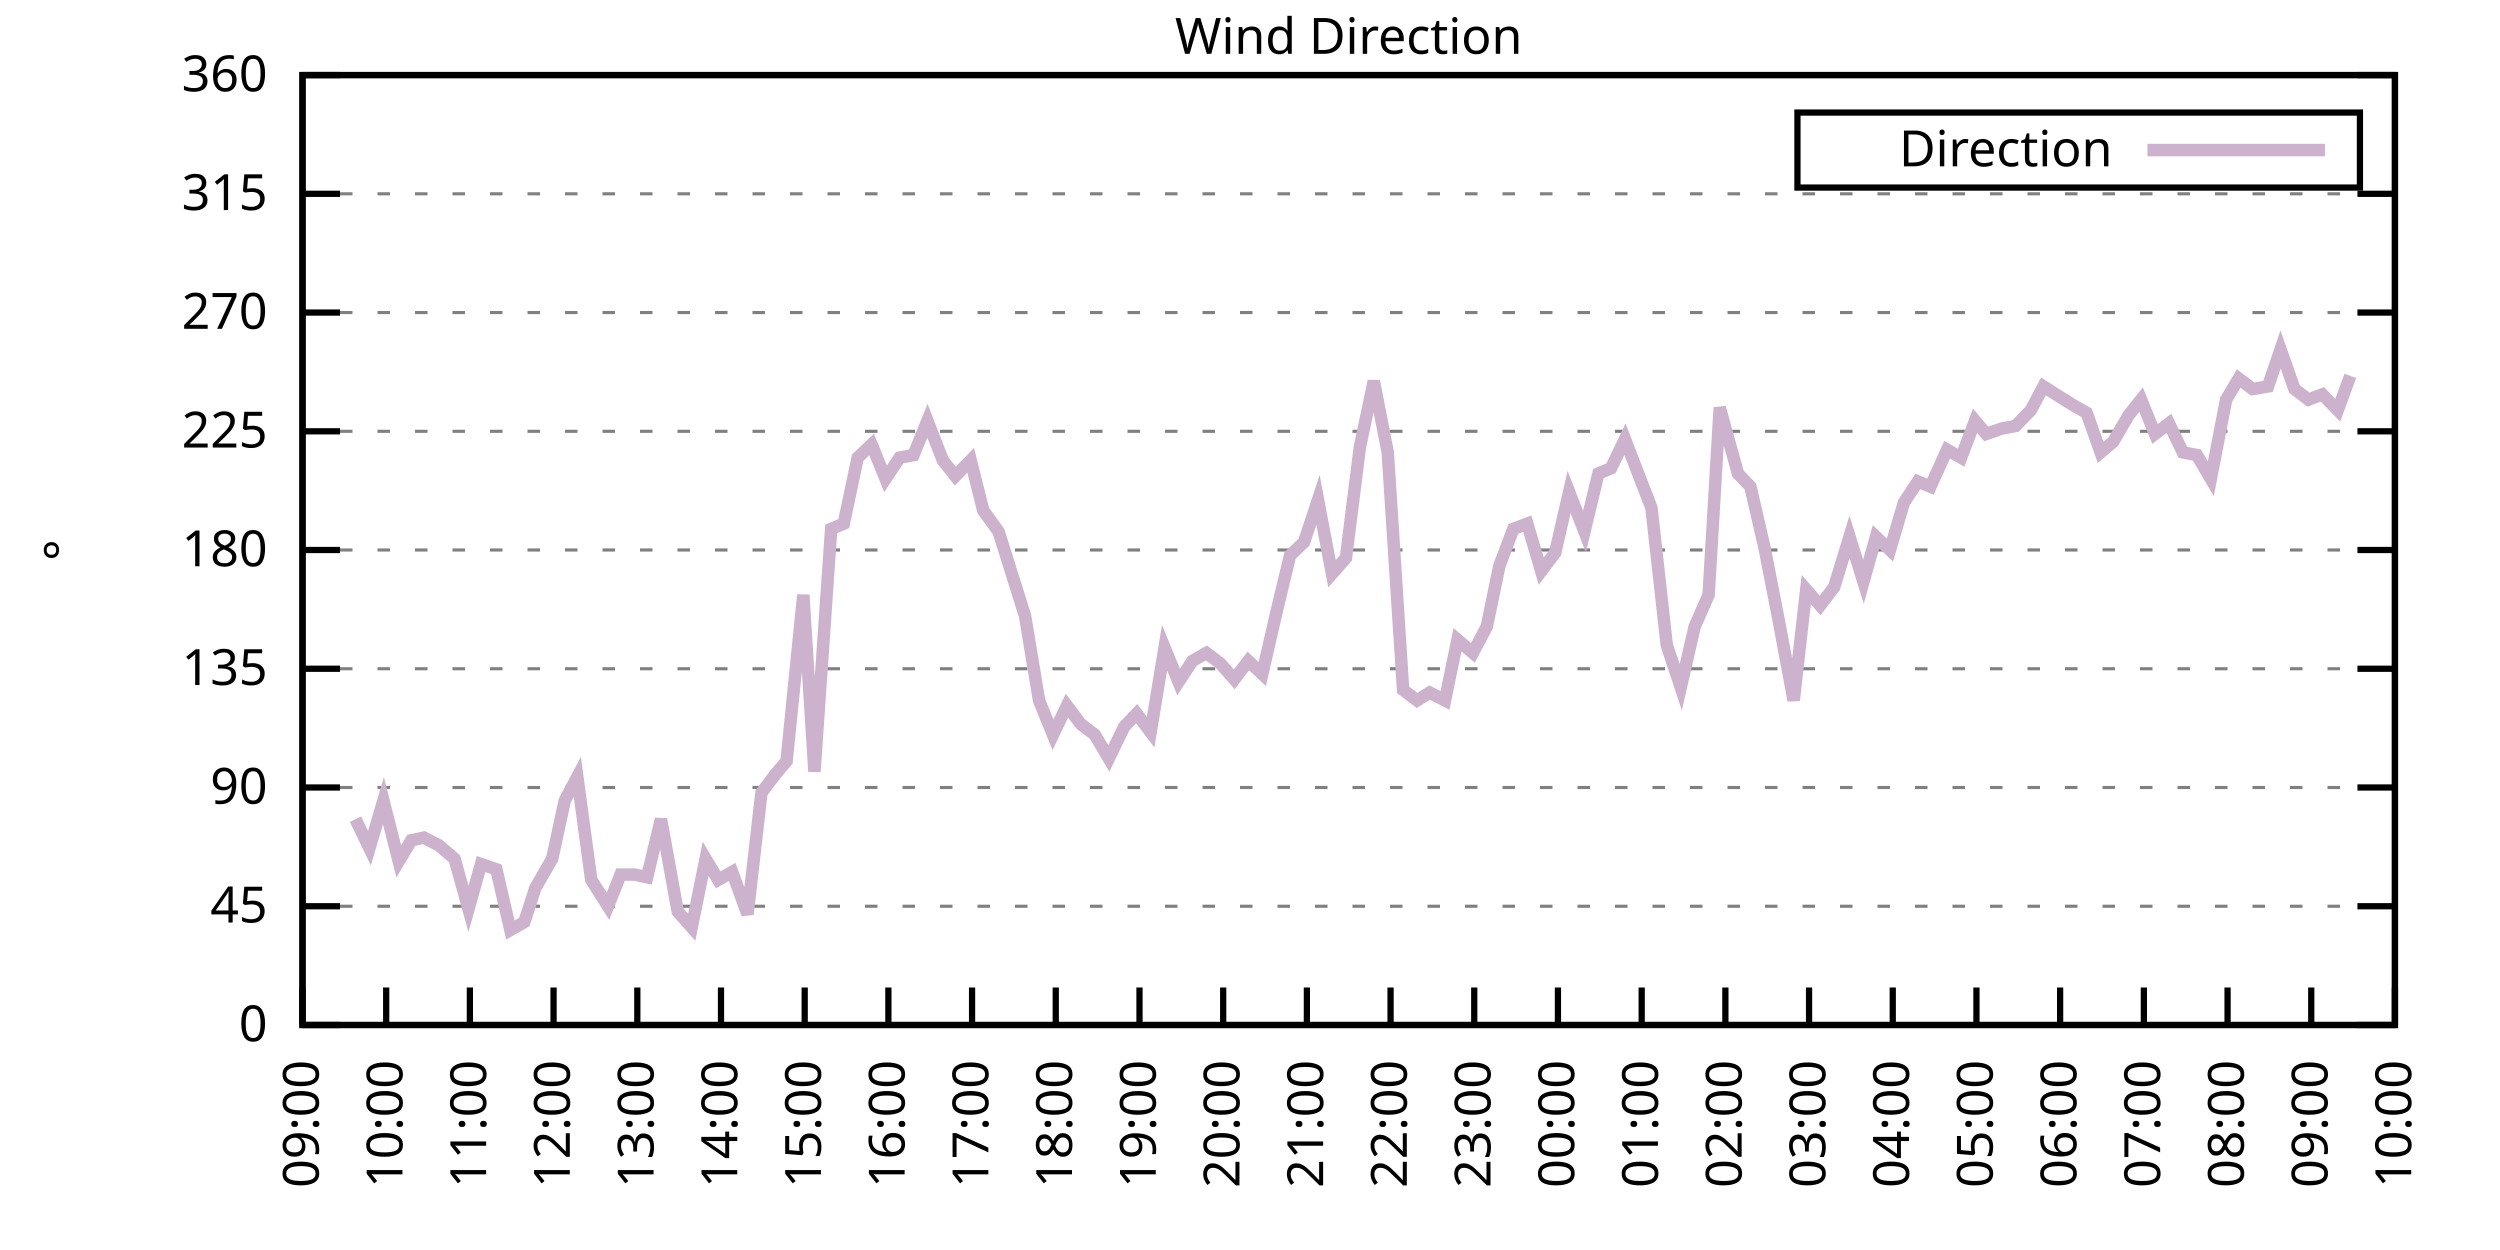
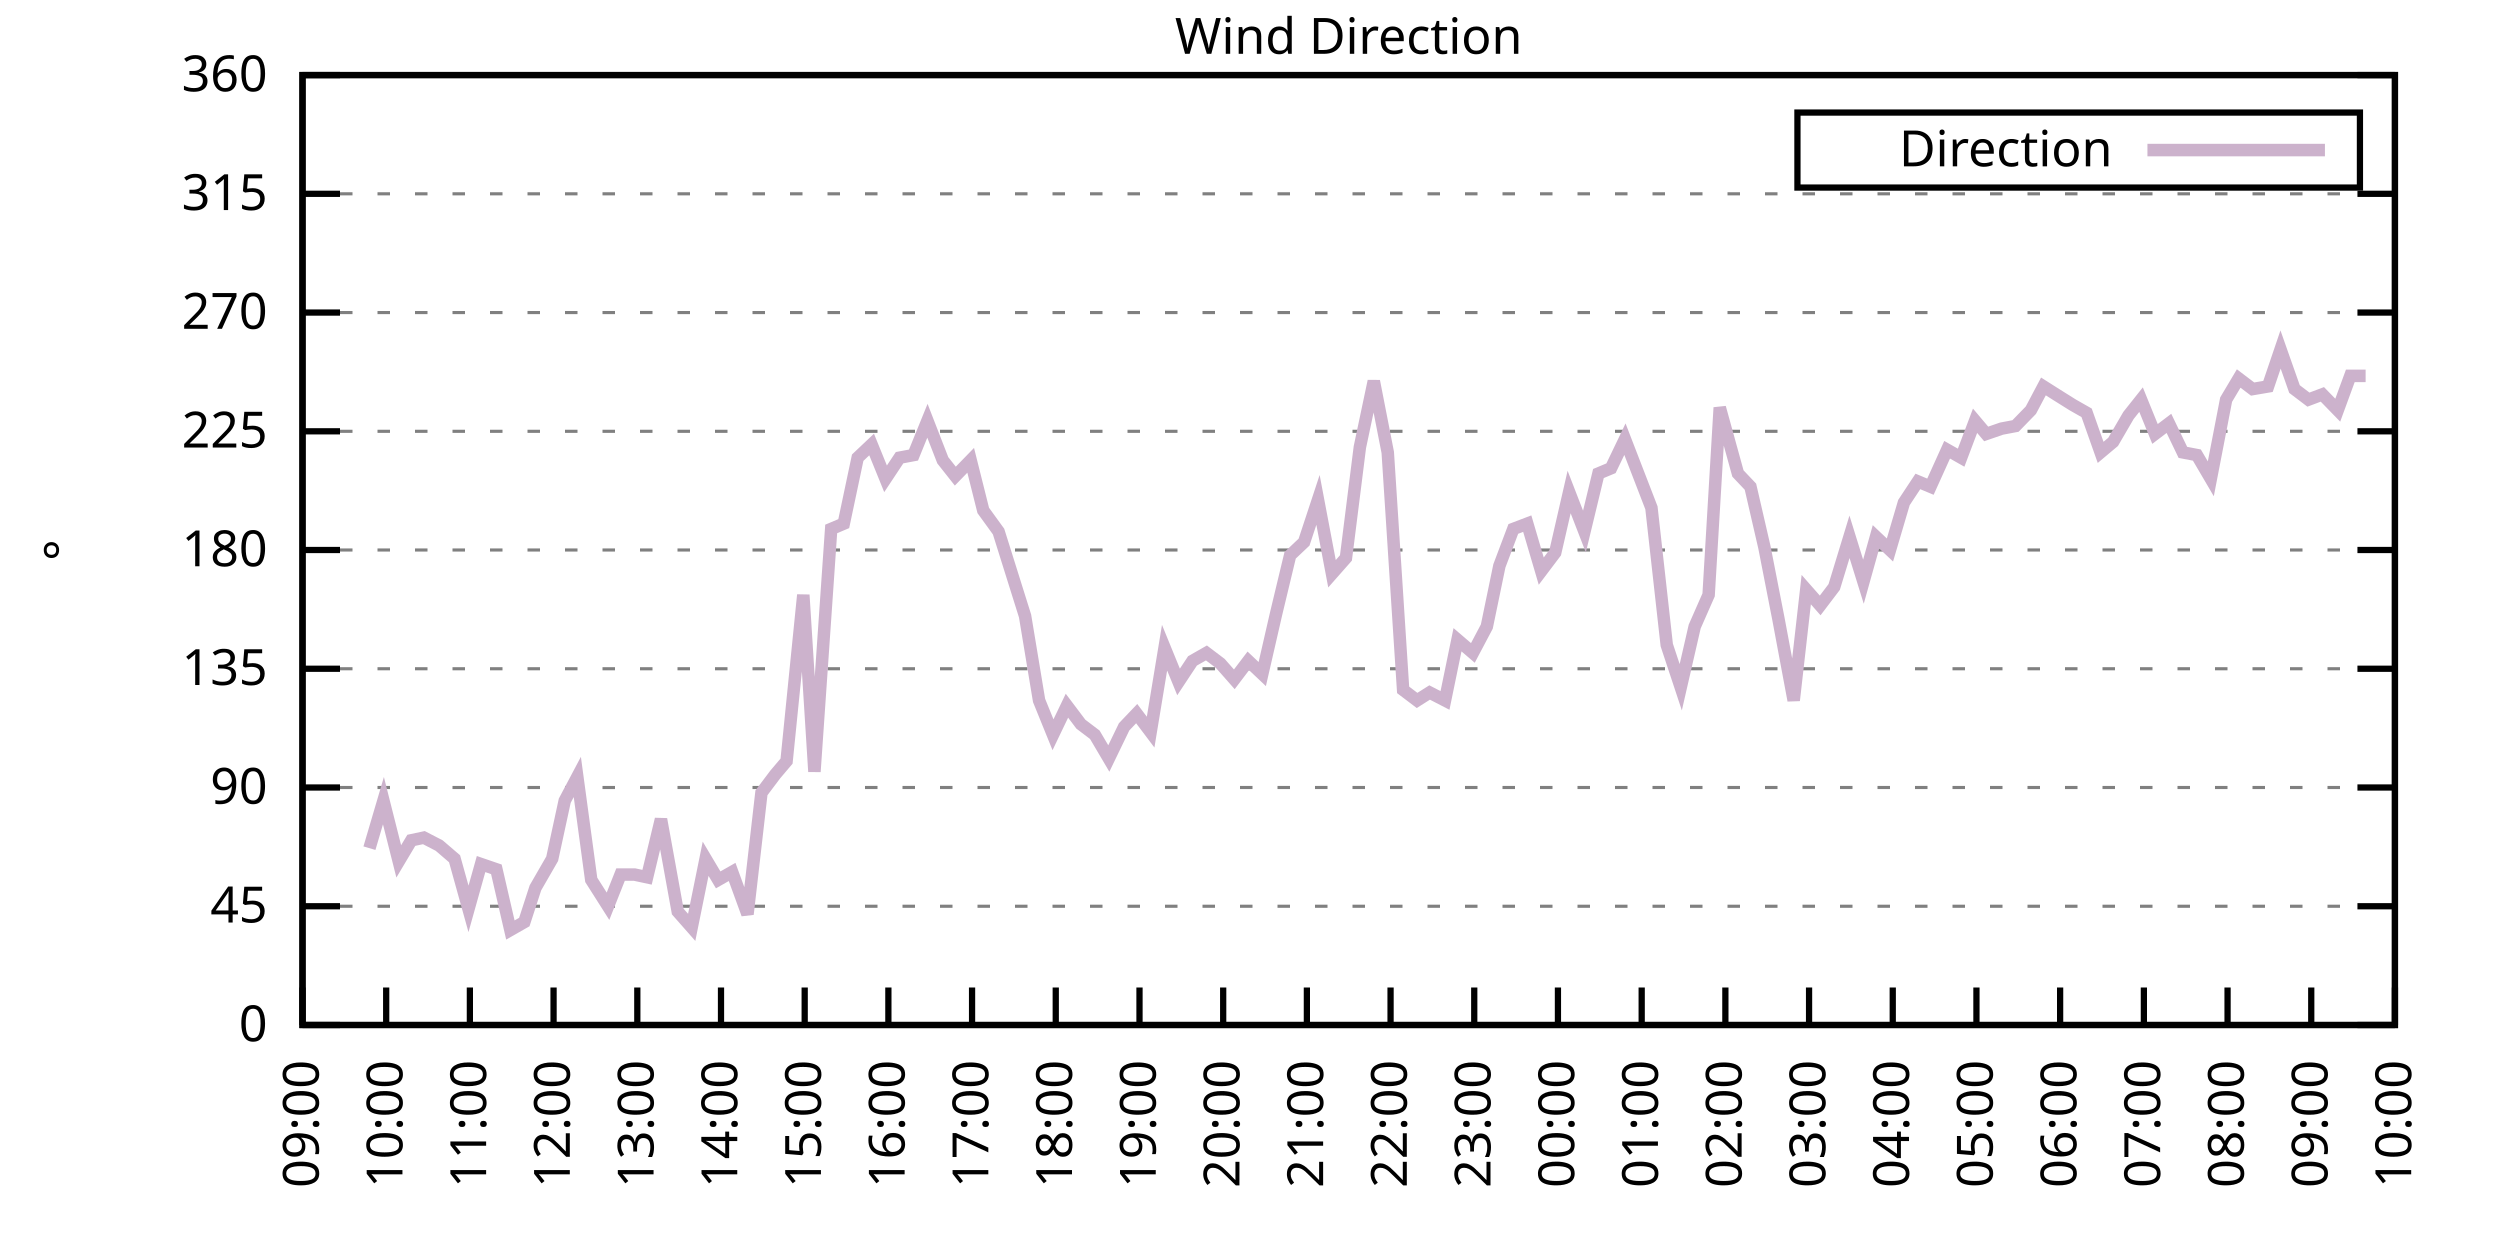
<svg xmlns="http://www.w3.org/2000/svg" xmlns:xlink="http://www.w3.org/1999/xlink" width="400" height="200" viewBox="0 0 400 200">
  <g id="gnuplot_canvas">
    <rect x="0" y="0" width="400" height="200" fill="none" />
    <defs>
      <circle id="gpDot" r="0.5" stroke-width="0.5" stroke="currentColor" />
      <path id="gpPt0" stroke-width="0.333" stroke="currentColor" d="M-1,0 h2 M0,-1 v2" />
      <path id="gpPt1" stroke-width="0.333" stroke="currentColor" d="M-1,-1 L1,1 M1,-1 L-1,1" />
      <path id="gpPt2" stroke-width="0.333" stroke="currentColor" d="M-1,0 L1,0 M0,-1 L0,1 M-1,-1 L1,1 M-1,1 L1,-1" />
      <rect id="gpPt3" stroke-width="0.333" stroke="currentColor" x="-1" y="-1" width="2" height="2" />
      <rect id="gpPt4" stroke-width="0.333" stroke="currentColor" fill="currentColor" x="-1" y="-1" width="2" height="2" />
      <circle id="gpPt5" stroke-width="0.333" stroke="currentColor" cx="0" cy="0" r="1" />
      <use xlink:href="#gpPt5" id="gpPt6" fill="currentColor" stroke="none" />
      <path id="gpPt7" stroke-width="0.333" stroke="currentColor" d="M0,-1.33 L-1.33,0.67 L1.33,0.67 z" />
      <use xlink:href="#gpPt7" id="gpPt8" fill="currentColor" stroke="none" />
      <use xlink:href="#gpPt7" id="gpPt9" stroke="currentColor" transform="rotate(180)" />
      <use xlink:href="#gpPt9" id="gpPt10" fill="currentColor" stroke="none" />
      <use xlink:href="#gpPt3" id="gpPt11" stroke="currentColor" transform="rotate(45)" />
      <use xlink:href="#gpPt11" id="gpPt12" fill="currentColor" stroke="none" />
      <path id="gpPt13" stroke-width="0.333" stroke="currentColor" d="M0,1.330 L1.265,0.411 L0.782,-1.067 L-0.782,-1.076 L-1.265,0.411 z" />
      <use xlink:href="#gpPt13" id="gpPt14" fill="currentColor" stroke="none" />
      <filter id="textbox" filterUnits="objectBoundingBox" x="0" y="0" height="1" width="1">
        <feFlood flood-color="white" flood-opacity="1" result="bgnd" />
        <feComposite in="SourceGraphic" in2="bgnd" operator="atop" />
      </filter>
      <filter id="greybox" filterUnits="objectBoundingBox" x="0" y="0" height="1" width="1">
        <feFlood flood-color="lightgrey" flood-opacity="1" result="grey" />
        <feComposite in="SourceGraphic" in2="grey" operator="atop" />
      </filter>
    </defs>
    <g fill="none" color="white" stroke="currentColor" stroke-width="1.00" stroke-linecap="butt" stroke-linejoin="miter">
</g>
    <g fill="none" color="black" stroke="currentColor" stroke-width="1.00" stroke-linecap="butt" stroke-linejoin="miter">
      <g stroke="none" shape-rendering="crispEdges">
        <polygon fill="rgb(255, 255, 255)" points="48.40,164.00 383.18,164.00 383.18,12.02 48.40,12.02 " />
      </g>
    </g>
    <g fill="none" color="black" stroke="currentColor" stroke-width="1.00" stroke-linecap="butt" stroke-linejoin="miter">
</g>
    <g fill="none" color="black" stroke="black" stroke-width="0.50" stroke-linecap="butt" stroke-linejoin="miter">
</g>
    <g fill="none" color="gray" stroke="currentColor" stroke-width="0.50" stroke-linecap="butt" stroke-linejoin="miter">
      <path stroke="gray" stroke-dasharray="2,4" class="gridline" d="M48.40,164.00 L383.19,164.00  " />
    </g>
    <g fill="none" color="gray" stroke="gray" stroke-width="1.00" stroke-linecap="butt" stroke-linejoin="miter">
</g>
    <g fill="none" color="black" stroke="currentColor" stroke-width="1.00" stroke-linecap="butt" stroke-linejoin="miter">
      <path stroke="black" d="M48.40,164.00 L54.40,164.00 M383.19,164.00 L377.19,164.00  " />
      <g transform="translate(42.80,166.60)" stroke="none" fill="black" font-family="Sans" font-size="8.00" text-anchor="end">
        <text>
          <tspan font-family="Sans"> 0</tspan>
        </text>
      </g>
    </g>
    <g fill="none" color="black" stroke="currentColor" stroke-width="1.00" stroke-linecap="butt" stroke-linejoin="miter">
</g>
    <g fill="none" color="black" stroke="black" stroke-width="0.50" stroke-linecap="butt" stroke-linejoin="miter">
</g>
    <g fill="none" color="gray" stroke="currentColor" stroke-width="0.50" stroke-linecap="butt" stroke-linejoin="miter">
      <path stroke="gray" stroke-dasharray="2,4" class="gridline" d="M48.40,145.00 L383.19,145.00  " />
    </g>
    <g fill="none" color="gray" stroke="gray" stroke-width="1.00" stroke-linecap="butt" stroke-linejoin="miter">
</g>
    <g fill="none" color="black" stroke="currentColor" stroke-width="1.00" stroke-linecap="butt" stroke-linejoin="miter">
      <path stroke="black" d="M48.40,145.00 L54.40,145.00 M383.19,145.00 L377.19,145.00  " />
      <g transform="translate(42.80,147.60)" stroke="none" fill="black" font-family="Sans" font-size="8.00" text-anchor="end">
        <text>
          <tspan font-family="Sans"> 45</tspan>
        </text>
      </g>
    </g>
    <g fill="none" color="black" stroke="currentColor" stroke-width="1.00" stroke-linecap="butt" stroke-linejoin="miter">
</g>
    <g fill="none" color="black" stroke="black" stroke-width="0.50" stroke-linecap="butt" stroke-linejoin="miter">
</g>
    <g fill="none" color="gray" stroke="currentColor" stroke-width="0.50" stroke-linecap="butt" stroke-linejoin="miter">
      <path stroke="gray" stroke-dasharray="2,4" class="gridline" d="M48.40,126.00 L383.19,126.00  " />
    </g>
    <g fill="none" color="gray" stroke="gray" stroke-width="1.00" stroke-linecap="butt" stroke-linejoin="miter">
</g>
    <g fill="none" color="black" stroke="currentColor" stroke-width="1.00" stroke-linecap="butt" stroke-linejoin="miter">
      <path stroke="black" d="M48.40,126.00 L54.40,126.00 M383.19,126.00 L377.19,126.00  " />
      <g transform="translate(42.80,128.60)" stroke="none" fill="black" font-family="Sans" font-size="8.00" text-anchor="end">
        <text>
          <tspan font-family="Sans"> 90</tspan>
        </text>
      </g>
    </g>
    <g fill="none" color="black" stroke="currentColor" stroke-width="1.00" stroke-linecap="butt" stroke-linejoin="miter">
</g>
    <g fill="none" color="black" stroke="black" stroke-width="0.50" stroke-linecap="butt" stroke-linejoin="miter">
</g>
    <g fill="none" color="gray" stroke="currentColor" stroke-width="0.50" stroke-linecap="butt" stroke-linejoin="miter">
      <path stroke="gray" stroke-dasharray="2,4" class="gridline" d="M48.40,107.00 L383.19,107.00  " />
    </g>
    <g fill="none" color="gray" stroke="gray" stroke-width="1.00" stroke-linecap="butt" stroke-linejoin="miter">
</g>
    <g fill="none" color="black" stroke="currentColor" stroke-width="1.00" stroke-linecap="butt" stroke-linejoin="miter">
      <path stroke="black" d="M48.40,107.00 L54.40,107.00 M383.19,107.00 L377.19,107.00  " />
      <g transform="translate(42.80,109.60)" stroke="none" fill="black" font-family="Sans" font-size="8.00" text-anchor="end">
        <text>
          <tspan font-family="Sans"> 135</tspan>
        </text>
      </g>
    </g>
    <g fill="none" color="black" stroke="currentColor" stroke-width="1.00" stroke-linecap="butt" stroke-linejoin="miter">
</g>
    <g fill="none" color="black" stroke="black" stroke-width="0.50" stroke-linecap="butt" stroke-linejoin="miter">
</g>
    <g fill="none" color="gray" stroke="currentColor" stroke-width="0.50" stroke-linecap="butt" stroke-linejoin="miter">
      <path stroke="gray" stroke-dasharray="2,4" class="gridline" d="M48.40,88.00 L383.19,88.00  " />
    </g>
    <g fill="none" color="gray" stroke="gray" stroke-width="1.00" stroke-linecap="butt" stroke-linejoin="miter">
</g>
    <g fill="none" color="black" stroke="currentColor" stroke-width="1.00" stroke-linecap="butt" stroke-linejoin="miter">
      <path stroke="black" d="M48.40,88.00 L54.40,88.00 M383.19,88.00 L377.19,88.00  " />
      <g transform="translate(42.80,90.60)" stroke="none" fill="black" font-family="Sans" font-size="8.00" text-anchor="end">
        <text>
          <tspan font-family="Sans"> 180</tspan>
        </text>
      </g>
    </g>
    <g fill="none" color="black" stroke="currentColor" stroke-width="1.00" stroke-linecap="butt" stroke-linejoin="miter">
</g>
    <g fill="none" color="black" stroke="black" stroke-width="0.50" stroke-linecap="butt" stroke-linejoin="miter">
</g>
    <g fill="none" color="gray" stroke="currentColor" stroke-width="0.50" stroke-linecap="butt" stroke-linejoin="miter">
      <path stroke="gray" stroke-dasharray="2,4" class="gridline" d="M48.40,69.01 L383.19,69.01  " />
    </g>
    <g fill="none" color="gray" stroke="gray" stroke-width="1.00" stroke-linecap="butt" stroke-linejoin="miter">
</g>
    <g fill="none" color="black" stroke="currentColor" stroke-width="1.00" stroke-linecap="butt" stroke-linejoin="miter">
      <path stroke="black" d="M48.40,69.01 L54.40,69.01 M383.19,69.01 L377.19,69.01  " />
      <g transform="translate(42.80,71.61)" stroke="none" fill="black" font-family="Sans" font-size="8.00" text-anchor="end">
        <text>
          <tspan font-family="Sans"> 225</tspan>
        </text>
      </g>
    </g>
    <g fill="none" color="black" stroke="currentColor" stroke-width="1.00" stroke-linecap="butt" stroke-linejoin="miter">
</g>
    <g fill="none" color="black" stroke="black" stroke-width="0.50" stroke-linecap="butt" stroke-linejoin="miter">
</g>
    <g fill="none" color="gray" stroke="currentColor" stroke-width="0.50" stroke-linecap="butt" stroke-linejoin="miter">
      <path stroke="gray" stroke-dasharray="2,4" class="gridline" d="M48.40,50.01 L383.19,50.01  " />
    </g>
    <g fill="none" color="gray" stroke="gray" stroke-width="1.00" stroke-linecap="butt" stroke-linejoin="miter">
</g>
    <g fill="none" color="black" stroke="currentColor" stroke-width="1.00" stroke-linecap="butt" stroke-linejoin="miter">
      <path stroke="black" d="M48.40,50.01 L54.40,50.01 M383.19,50.01 L377.19,50.01  " />
      <g transform="translate(42.80,52.61)" stroke="none" fill="black" font-family="Sans" font-size="8.00" text-anchor="end">
        <text>
          <tspan font-family="Sans"> 270</tspan>
        </text>
      </g>
    </g>
    <g fill="none" color="black" stroke="currentColor" stroke-width="1.00" stroke-linecap="butt" stroke-linejoin="miter">
</g>
    <g fill="none" color="black" stroke="black" stroke-width="0.50" stroke-linecap="butt" stroke-linejoin="miter">
</g>
    <g fill="none" color="gray" stroke="currentColor" stroke-width="0.50" stroke-linecap="butt" stroke-linejoin="miter">
      <path stroke="gray" stroke-dasharray="2,4" class="gridline" d="M48.40,31.01 L383.19,31.01  " />
    </g>
    <g fill="none" color="gray" stroke="gray" stroke-width="1.00" stroke-linecap="butt" stroke-linejoin="miter">
</g>
    <g fill="none" color="black" stroke="currentColor" stroke-width="1.00" stroke-linecap="butt" stroke-linejoin="miter">
      <path stroke="black" d="M48.40,31.01 L54.40,31.01 M383.19,31.01 L377.19,31.01  " />
      <g transform="translate(42.80,33.61)" stroke="none" fill="black" font-family="Sans" font-size="8.00" text-anchor="end">
        <text>
          <tspan font-family="Sans"> 315</tspan>
        </text>
      </g>
    </g>
    <g fill="none" color="black" stroke="currentColor" stroke-width="1.00" stroke-linecap="butt" stroke-linejoin="miter">
</g>
    <g fill="none" color="black" stroke="black" stroke-width="0.50" stroke-linecap="butt" stroke-linejoin="miter">
</g>
    <g fill="none" color="gray" stroke="currentColor" stroke-width="0.50" stroke-linecap="butt" stroke-linejoin="miter">
      <path stroke="gray" stroke-dasharray="2,4" class="gridline" d="M48.40,12.01 L383.19,12.01  " />
    </g>
    <g fill="none" color="gray" stroke="gray" stroke-width="1.00" stroke-linecap="butt" stroke-linejoin="miter">
</g>
    <g fill="none" color="black" stroke="currentColor" stroke-width="1.00" stroke-linecap="butt" stroke-linejoin="miter">
      <path stroke="black" d="M48.40,12.01 L54.40,12.01 M383.19,12.01 L377.19,12.01  " />
      <g transform="translate(42.80,14.61)" stroke="none" fill="black" font-family="Sans" font-size="8.00" text-anchor="end">
        <text>
          <tspan font-family="Sans"> 360</tspan>
        </text>
      </g>
    </g>
    <g fill="none" color="black" stroke="currentColor" stroke-width="1.00" stroke-linecap="butt" stroke-linejoin="miter">
      <path stroke="black" d="M48.40,164.00 L48.40,158.00  " />
      <g transform="translate(51.00,169.60) rotate(270.00)" stroke="none" fill="black" font-family="Sans" font-size="8.00" text-anchor="end">
        <text>
          <tspan font-family="Sans">09:00</tspan>
        </text>
      </g>
    </g>
    <g fill="none" color="black" stroke="currentColor" stroke-width="1.00" stroke-linecap="butt" stroke-linejoin="miter">
      <path stroke="black" d="M61.79,164.00 L61.79,158.00  " />
      <g transform="translate(64.39,169.60) rotate(270.00)" stroke="none" fill="black" font-family="Sans" font-size="8.00" text-anchor="end">
        <text>
          <tspan font-family="Sans">10:00</tspan>
        </text>
      </g>
    </g>
    <g fill="none" color="black" stroke="currentColor" stroke-width="1.00" stroke-linecap="butt" stroke-linejoin="miter">
      <path stroke="black" d="M75.18,164.00 L75.18,158.00  " />
      <g transform="translate(77.78,169.60) rotate(270.00)" stroke="none" fill="black" font-family="Sans" font-size="8.00" text-anchor="end">
        <text>
          <tspan font-family="Sans">11:00</tspan>
        </text>
      </g>
    </g>
    <g fill="none" color="black" stroke="currentColor" stroke-width="1.00" stroke-linecap="butt" stroke-linejoin="miter">
      <path stroke="black" d="M88.57,164.00 L88.57,158.00  " />
      <g transform="translate(91.17,169.60) rotate(270.00)" stroke="none" fill="black" font-family="Sans" font-size="8.00" text-anchor="end">
        <text>
          <tspan font-family="Sans">12:00</tspan>
        </text>
      </g>
    </g>
    <g fill="none" color="black" stroke="currentColor" stroke-width="1.00" stroke-linecap="butt" stroke-linejoin="miter">
      <path stroke="black" d="M101.97,164.00 L101.97,158.00  " />
      <g transform="translate(104.57,169.60) rotate(270.00)" stroke="none" fill="black" font-family="Sans" font-size="8.00" text-anchor="end">
        <text>
          <tspan font-family="Sans">13:00</tspan>
        </text>
      </g>
    </g>
    <g fill="none" color="black" stroke="currentColor" stroke-width="1.00" stroke-linecap="butt" stroke-linejoin="miter">
      <path stroke="black" d="M115.36,164.00 L115.36,158.00  " />
      <g transform="translate(117.96,169.60) rotate(270.00)" stroke="none" fill="black" font-family="Sans" font-size="8.00" text-anchor="end">
        <text>
          <tspan font-family="Sans">14:00</tspan>
        </text>
      </g>
    </g>
    <g fill="none" color="black" stroke="currentColor" stroke-width="1.00" stroke-linecap="butt" stroke-linejoin="miter">
      <path stroke="black" d="M128.75,164.00 L128.75,158.00  " />
      <g transform="translate(131.35,169.60) rotate(270.00)" stroke="none" fill="black" font-family="Sans" font-size="8.00" text-anchor="end">
        <text>
          <tspan font-family="Sans">15:00</tspan>
        </text>
      </g>
    </g>
    <g fill="none" color="black" stroke="currentColor" stroke-width="1.00" stroke-linecap="butt" stroke-linejoin="miter">
      <path stroke="black" d="M142.14,164.00 L142.14,158.00  " />
      <g transform="translate(144.74,169.60) rotate(270.00)" stroke="none" fill="black" font-family="Sans" font-size="8.00" text-anchor="end">
        <text>
          <tspan font-family="Sans">16:00</tspan>
        </text>
      </g>
    </g>
    <g fill="none" color="black" stroke="currentColor" stroke-width="1.00" stroke-linecap="butt" stroke-linejoin="miter">
      <path stroke="black" d="M155.53,164.00 L155.53,158.00  " />
      <g transform="translate(158.13,169.60) rotate(270.00)" stroke="none" fill="black" font-family="Sans" font-size="8.00" text-anchor="end">
        <text>
          <tspan font-family="Sans">17:00</tspan>
        </text>
      </g>
    </g>
    <g fill="none" color="black" stroke="currentColor" stroke-width="1.00" stroke-linecap="butt" stroke-linejoin="miter">
      <path stroke="black" d="M168.92,164.00 L168.92,158.00  " />
      <g transform="translate(171.52,169.60) rotate(270.00)" stroke="none" fill="black" font-family="Sans" font-size="8.00" text-anchor="end">
        <text>
          <tspan font-family="Sans">18:00</tspan>
        </text>
      </g>
    </g>
    <g fill="none" color="black" stroke="currentColor" stroke-width="1.00" stroke-linecap="butt" stroke-linejoin="miter">
      <path stroke="black" d="M182.32,164.00 L182.32,158.00  " />
      <g transform="translate(184.92,169.60) rotate(270.00)" stroke="none" fill="black" font-family="Sans" font-size="8.00" text-anchor="end">
        <text>
          <tspan font-family="Sans">19:00</tspan>
        </text>
      </g>
    </g>
    <g fill="none" color="black" stroke="currentColor" stroke-width="1.00" stroke-linecap="butt" stroke-linejoin="miter">
      <path stroke="black" d="M195.71,164.00 L195.71,158.00  " />
      <g transform="translate(198.31,169.60) rotate(270.00)" stroke="none" fill="black" font-family="Sans" font-size="8.00" text-anchor="end">
        <text>
          <tspan font-family="Sans">20:00</tspan>
        </text>
      </g>
    </g>
    <g fill="none" color="black" stroke="currentColor" stroke-width="1.00" stroke-linecap="butt" stroke-linejoin="miter">
      <path stroke="black" d="M209.10,164.00 L209.10,158.00  " />
      <g transform="translate(211.70,169.60) rotate(270.00)" stroke="none" fill="black" font-family="Sans" font-size="8.00" text-anchor="end">
        <text>
          <tspan font-family="Sans">21:00</tspan>
        </text>
      </g>
    </g>
    <g fill="none" color="black" stroke="currentColor" stroke-width="1.00" stroke-linecap="butt" stroke-linejoin="miter">
      <path stroke="black" d="M222.49,164.00 L222.49,158.00  " />
      <g transform="translate(225.09,169.60) rotate(270.00)" stroke="none" fill="black" font-family="Sans" font-size="8.00" text-anchor="end">
        <text>
          <tspan font-family="Sans">22:00</tspan>
        </text>
      </g>
    </g>
    <g fill="none" color="black" stroke="currentColor" stroke-width="1.00" stroke-linecap="butt" stroke-linejoin="miter">
      <path stroke="black" d="M235.88,164.00 L235.88,158.00  " />
      <g transform="translate(238.48,169.60) rotate(270.00)" stroke="none" fill="black" font-family="Sans" font-size="8.00" text-anchor="end">
        <text>
          <tspan font-family="Sans">23:00</tspan>
        </text>
      </g>
    </g>
    <g fill="none" color="black" stroke="currentColor" stroke-width="1.00" stroke-linecap="butt" stroke-linejoin="miter">
      <path stroke="black" d="M249.27,164.00 L249.27,158.00  " />
      <g transform="translate(251.87,169.60) rotate(270.00)" stroke="none" fill="black" font-family="Sans" font-size="8.00" text-anchor="end">
        <text>
          <tspan font-family="Sans">00:00</tspan>
        </text>
      </g>
    </g>
    <g fill="none" color="black" stroke="currentColor" stroke-width="1.00" stroke-linecap="butt" stroke-linejoin="miter">
      <path stroke="black" d="M262.67,164.00 L262.67,158.00  " />
      <g transform="translate(265.27,169.60) rotate(270.00)" stroke="none" fill="black" font-family="Sans" font-size="8.00" text-anchor="end">
        <text>
          <tspan font-family="Sans">01:00</tspan>
        </text>
      </g>
    </g>
    <g fill="none" color="black" stroke="currentColor" stroke-width="1.00" stroke-linecap="butt" stroke-linejoin="miter">
      <path stroke="black" d="M276.06,164.00 L276.06,158.00  " />
      <g transform="translate(278.66,169.60) rotate(270.00)" stroke="none" fill="black" font-family="Sans" font-size="8.00" text-anchor="end">
        <text>
          <tspan font-family="Sans">02:00</tspan>
        </text>
      </g>
    </g>
    <g fill="none" color="black" stroke="currentColor" stroke-width="1.00" stroke-linecap="butt" stroke-linejoin="miter">
      <path stroke="black" d="M289.45,164.00 L289.45,158.00  " />
      <g transform="translate(292.05,169.60) rotate(270.00)" stroke="none" fill="black" font-family="Sans" font-size="8.00" text-anchor="end">
        <text>
          <tspan font-family="Sans">03:00</tspan>
        </text>
      </g>
    </g>
    <g fill="none" color="black" stroke="currentColor" stroke-width="1.00" stroke-linecap="butt" stroke-linejoin="miter">
      <path stroke="black" d="M302.84,164.00 L302.84,158.00  " />
      <g transform="translate(305.44,169.60) rotate(270.00)" stroke="none" fill="black" font-family="Sans" font-size="8.00" text-anchor="end">
        <text>
          <tspan font-family="Sans">04:00</tspan>
        </text>
      </g>
    </g>
    <g fill="none" color="black" stroke="currentColor" stroke-width="1.00" stroke-linecap="butt" stroke-linejoin="miter">
      <path stroke="black" d="M316.23,164.00 L316.23,158.00  " />
      <g transform="translate(318.83,169.60) rotate(270.00)" stroke="none" fill="black" font-family="Sans" font-size="8.00" text-anchor="end">
        <text>
          <tspan font-family="Sans">05:00</tspan>
        </text>
      </g>
    </g>
    <g fill="none" color="black" stroke="currentColor" stroke-width="1.00" stroke-linecap="butt" stroke-linejoin="miter">
      <path stroke="black" d="M329.62,164.00 L329.62,158.00  " />
      <g transform="translate(332.22,169.60) rotate(270.00)" stroke="none" fill="black" font-family="Sans" font-size="8.00" text-anchor="end">
        <text>
          <tspan font-family="Sans">06:00</tspan>
        </text>
      </g>
    </g>
    <g fill="none" color="black" stroke="currentColor" stroke-width="1.00" stroke-linecap="butt" stroke-linejoin="miter">
      <path stroke="black" d="M343.02,164.00 L343.02,158.00  " />
      <g transform="translate(345.62,169.60) rotate(270.00)" stroke="none" fill="black" font-family="Sans" font-size="8.00" text-anchor="end">
        <text>
          <tspan font-family="Sans">07:00</tspan>
        </text>
      </g>
    </g>
    <g fill="none" color="black" stroke="currentColor" stroke-width="1.00" stroke-linecap="butt" stroke-linejoin="miter">
      <path stroke="black" d="M356.41,164.00 L356.41,158.00  " />
      <g transform="translate(359.01,169.60) rotate(270.00)" stroke="none" fill="black" font-family="Sans" font-size="8.00" text-anchor="end">
        <text>
          <tspan font-family="Sans">08:00</tspan>
        </text>
      </g>
    </g>
    <g fill="none" color="black" stroke="currentColor" stroke-width="1.00" stroke-linecap="butt" stroke-linejoin="miter">
      <path stroke="black" d="M369.80,164.00 L369.80,158.00  " />
      <g transform="translate(372.40,169.60) rotate(270.00)" stroke="none" fill="black" font-family="Sans" font-size="8.00" text-anchor="end">
        <text>
          <tspan font-family="Sans">09:00</tspan>
        </text>
      </g>
    </g>
    <g fill="none" color="black" stroke="currentColor" stroke-width="1.00" stroke-linecap="butt" stroke-linejoin="miter">
      <path stroke="black" d="M383.19,164.00 L383.19,158.00  " />
      <g transform="translate(385.79,169.60) rotate(270.00)" stroke="none" fill="black" font-family="Sans" font-size="8.00" text-anchor="end">
        <text>
          <tspan font-family="Sans">10:00</tspan>
        </text>
      </g>
    </g>
    <g fill="none" color="black" stroke="currentColor" stroke-width="1.00" stroke-linecap="butt" stroke-linejoin="miter">
</g>
    <g fill="none" color="black" stroke="currentColor" stroke-width="1.00" stroke-linecap="butt" stroke-linejoin="miter">
      <path stroke="black" d="M48.40,12.01 L48.40,164.00 L383.19,164.00 L383.19,12.01 L48.40,12.01 Z  " />
    </g>
    <g fill="none" color="black" stroke="currentColor" stroke-width="1.00" stroke-linecap="butt" stroke-linejoin="miter">
</g>
    <g fill="none" color="black" stroke="currentColor" stroke-width="1.00" stroke-linecap="butt" stroke-linejoin="miter">
      <path stroke="black" d="M287.59,30.01 L287.59,18.01 L377.59,18.01 L377.59,30.01 L287.59,30.01 Z  " />
    </g>
    <g id="Wind_direction_plot_1">
      <g fill="none" color="white" stroke="black" stroke-width="2.00" stroke-linecap="butt" stroke-linejoin="miter">
</g>
      <g fill="none" color="black" stroke="currentColor" stroke-width="2.00" stroke-linecap="butt" stroke-linejoin="miter">
        <g transform="translate(337.99,26.61)" stroke="none" fill="black" font-family="Sans" font-size="8.00" text-anchor="end">
          <text>
            <tspan font-family="Sans">Direction</tspan>
          </text>
        </g>
      </g>
      <g fill="none" color="black" stroke="currentColor" stroke-width="2.00" stroke-linecap="butt" stroke-linejoin="miter">
-         <path stroke="rgb(204, 178, 204)" d="M343.59,24.01 L371.99,24.01 M56.88,131.07 L59.11,135.71 L61.35,128.11 L63.80,137.82 L65.81,134.45 L67.82,134.02   L70.27,135.29 L72.73,137.40 L74.96,145.42 L76.97,138.25 L79.42,139.09 L81.66,148.80 L83.89,147.53 L85.67,142.05   L88.35,137.40 L90.36,128.11 L92.37,124.31 L94.60,140.78 L97.28,145.00 L99.29,139.93 L101.52,139.93 L103.53,140.36   L105.76,131.07 L108.44,145.85 L110.67,148.38 L112.90,137.40 L114.91,140.78 L117.14,139.51 L119.60,146.27 L121.83,126.85   L124.06,123.89 L125.85,121.78 L128.53,95.18 L130.31,123.47 L132.99,84.63 L135.00,83.78 L137.23,73.23 L139.46,71.12   L141.69,76.61 L143.93,73.23 L146.16,72.81 L148.39,67.32 L150.85,73.65 L152.85,76.18 L155.31,73.65 L157.32,81.67   L159.77,85.05 L164.01,98.56 L166.25,112.07 L168.48,117.56 L170.71,112.91 L172.94,115.87 L175.17,117.56 L177.41,121.36   L179.86,116.29 L181.87,114.18 L184.10,117.14 L186.33,103.63 L188.57,109.11 L190.80,105.74 L193.03,104.47 L195.26,106.16   L197.49,108.69 L199.73,105.74 L201.96,107.85 L204.19,98.14 L206.42,88.85 L208.65,86.74 L210.88,79.98 L213.12,91.80   L215.35,89.27 L217.58,71.54 L219.81,60.98 L222.04,72.38 L224.50,110.38 L226.73,112.07 L228.74,110.80 L231.20,112.07   L233.20,102.36 L235.66,104.47 L237.89,100.25 L239.90,90.54 L242.13,84.63 L244.36,83.78 L246.60,91.38 L248.83,88.43   L251.06,78.72 L253.51,85.05 L255.75,75.76 L257.76,74.92 L259.99,70.27 L264.23,81.25 L266.68,103.20 L268.92,109.96   L271.15,100.25 L273.38,95.18 L275.16,65.21 L278.07,75.76 L280.07,77.87 L282.31,87.58 L284.54,98.98 L286.99,112.07   L289.00,94.34 L291.23,96.87 L293.47,93.92 L295.92,85.89 L298.15,93.07 L300.16,85.89 L302.39,88.00 L304.63,80.41   L306.86,77.03 L308.87,77.87 L311.54,71.96 L313.78,73.23 L316.01,67.32 L317.79,69.43 L320.25,68.58 L322.48,68.16   L324.94,65.63 L326.95,61.83 L328.95,63.10 L331.63,64.78 L333.86,66.05 L336.10,72.38 L338.10,70.70 L340.56,66.47   L342.57,63.94 L344.80,69.43 L347.03,67.74 L349.26,72.38 L351.50,72.81 L353.73,76.61 L356.18,63.94 L358.19,60.56   L360.42,62.25 L362.88,61.83 L364.89,55.92 L367.12,62.25 L369.35,63.94 L371.58,63.10 L374.04,65.63 L376.05,60.14    " />
+         <path stroke="rgb(204, 178, 204)" d="M343.59,24.01 L371.99,24.01 M59.11,135.71 L61.35,128.11 L63.80,137.82 L65.81,134.45 L67.82,134.02 L70.27,135.29   L72.73,137.40 L74.96,145.42 L76.97,138.25 L79.42,139.09 L81.66,148.80 L83.89,147.53 L85.67,142.05 L88.35,137.40   L90.36,128.11 L92.37,124.31 L94.60,140.78 L97.28,145.00 L99.29,139.93 L101.52,139.93 L103.53,140.36 L105.76,131.07   L108.44,145.85 L110.67,148.38 L112.90,137.40 L114.91,140.78 L117.14,139.51 L119.60,146.27 L121.83,126.85 L124.06,123.89   L125.85,121.78 L128.53,95.18 L130.31,123.47 L132.99,84.63 L135.00,83.78 L137.23,73.23 L139.46,71.12 L141.69,76.61   L143.93,73.23 L146.16,72.81 L148.39,67.32 L150.85,73.65 L152.85,76.18 L155.31,73.65 L157.32,81.67 L159.77,85.05   L164.01,98.56 L166.25,112.07 L168.48,117.56 L170.71,112.91 L172.94,115.87 L175.17,117.56 L177.41,121.36 L179.86,116.29   L181.87,114.18 L184.10,117.14 L186.33,103.63 L188.57,109.11 L190.80,105.74 L193.03,104.47 L195.26,106.16 L197.49,108.69   L199.73,105.74 L201.96,107.85 L204.19,98.14 L206.42,88.85 L208.65,86.74 L210.88,79.98 L213.12,91.80 L215.35,89.27   L217.58,71.54 L219.81,60.98 L222.04,72.38 L224.50,110.38 L226.73,112.07 L228.74,110.80 L231.20,112.07 L233.20,102.36   L235.66,104.47 L237.89,100.25 L239.90,90.54 L242.13,84.63 L244.36,83.78 L246.60,91.38 L248.83,88.43 L251.06,78.72   L253.51,85.05 L255.75,75.76 L257.76,74.92 L259.99,70.27 L264.23,81.25 L266.68,103.20 L268.92,109.96 L271.15,100.25   L273.38,95.18 L275.16,65.21 L278.07,75.76 L280.07,77.87 L282.31,87.58 L284.54,98.98 L286.99,112.07 L289.00,94.34   L291.23,96.87 L293.47,93.92 L295.92,85.89 L298.15,93.07 L300.16,85.89 L302.39,88.00 L304.63,80.41 L306.86,77.03   L308.87,77.87 L311.54,71.96 L313.78,73.23 L316.01,67.32 L317.79,69.43 L320.25,68.58 L322.48,68.16 L324.94,65.63   L326.95,61.83 L328.95,63.10 L331.63,64.78 L333.86,66.05 L336.10,72.38 L338.10,70.70 L340.56,66.47 L342.57,63.94   L344.80,69.43 L347.03,67.74 L349.26,72.38 L351.50,72.81 L353.73,76.61 L356.18,63.94 L358.19,60.56 L360.42,62.25   L362.88,61.83 L364.89,55.92 L367.12,62.25 L369.35,63.94 L371.58,63.10 L374.04,65.63 L376.05,60.14 L378.50,60.14    " />
      </g>
    </g>
    <g fill="none" color="black" stroke="currentColor" stroke-width="2.00" stroke-linecap="butt" stroke-linejoin="miter">
</g>
    <g fill="none" color="black" stroke="black" stroke-width="1.00" stroke-linecap="butt" stroke-linejoin="miter">
</g>
    <g fill="none" color="black" stroke="currentColor" stroke-width="1.00" stroke-linecap="butt" stroke-linejoin="miter">
      <path stroke="black" d="M48.40,12.01 L48.40,164.00 L383.19,164.00 L383.19,12.01 L48.40,12.01 Z  " />
      <g transform="translate(12.80,88.01) rotate(270.00)" stroke="none" fill="black" font-family="Sans" font-size="8.00" text-anchor="middle">
        <text>
          <tspan font-family="Sans">°</tspan>
        </text>
      </g>
    </g>
    <g fill="none" color="black" stroke="currentColor" stroke-width="1.00" stroke-linecap="butt" stroke-linejoin="miter">
</g>
    <g fill="none" color="black" stroke="currentColor" stroke-width="1.00" stroke-linecap="butt" stroke-linejoin="miter">
      <g transform="translate(215.79,8.61)" stroke="none" fill="black" font-family="Sans" font-size="8.00" text-anchor="middle">
        <text>
          <tspan font-family="Sans">Wind Direction</tspan>
        </text>
      </g>
    </g>
    <g fill="none" color="black" stroke="currentColor" stroke-width="1.00" stroke-linecap="butt" stroke-linejoin="miter">
</g>
  </g>
</svg>
